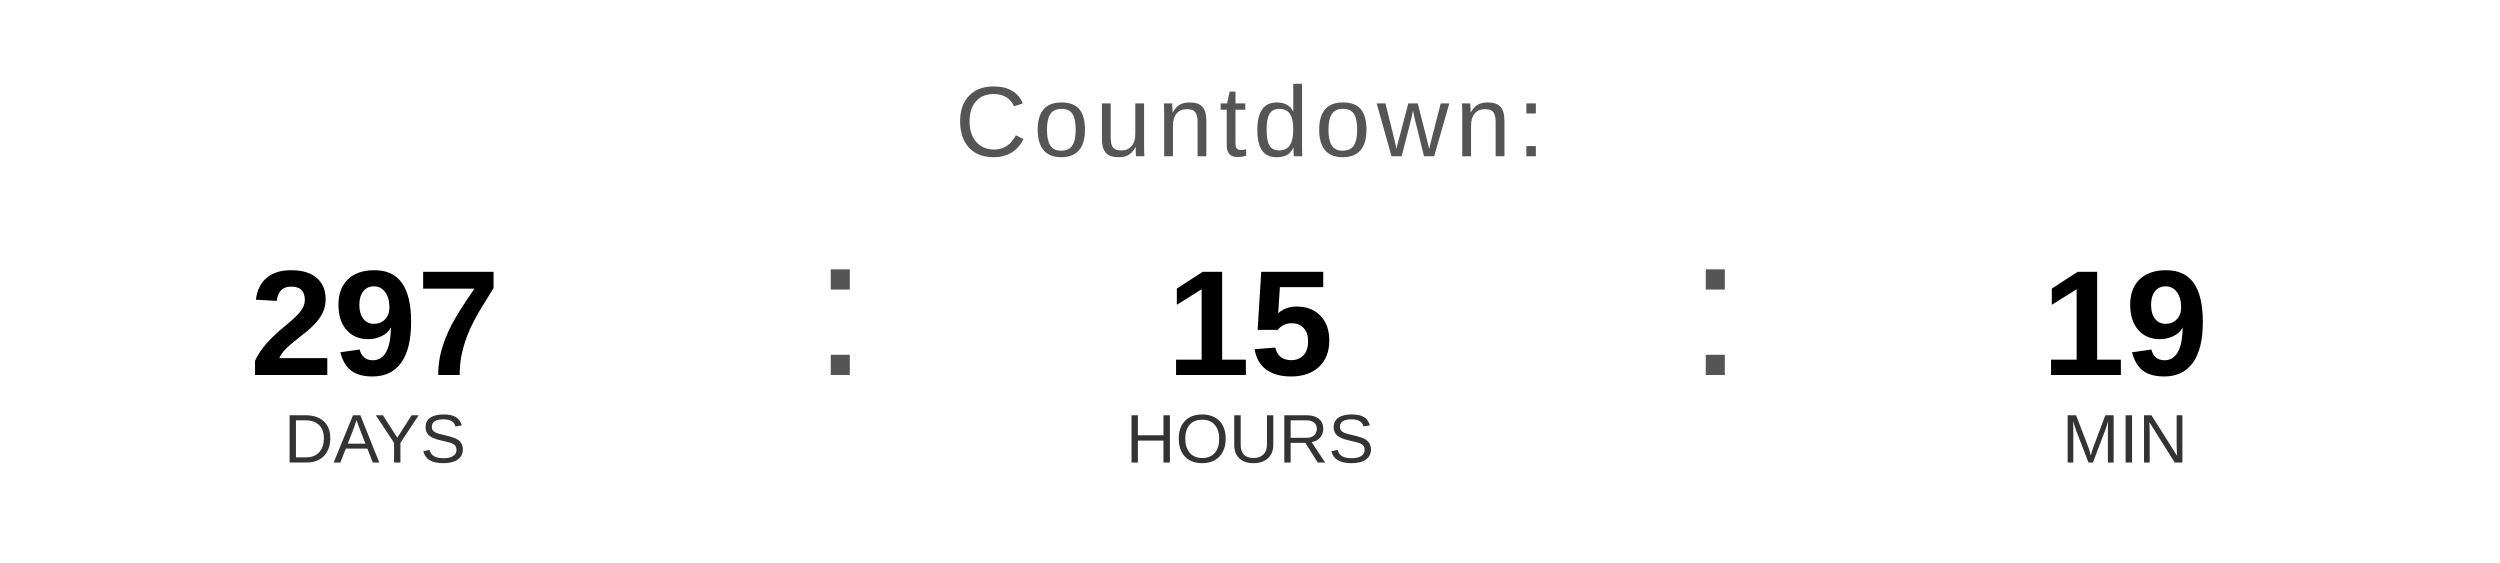
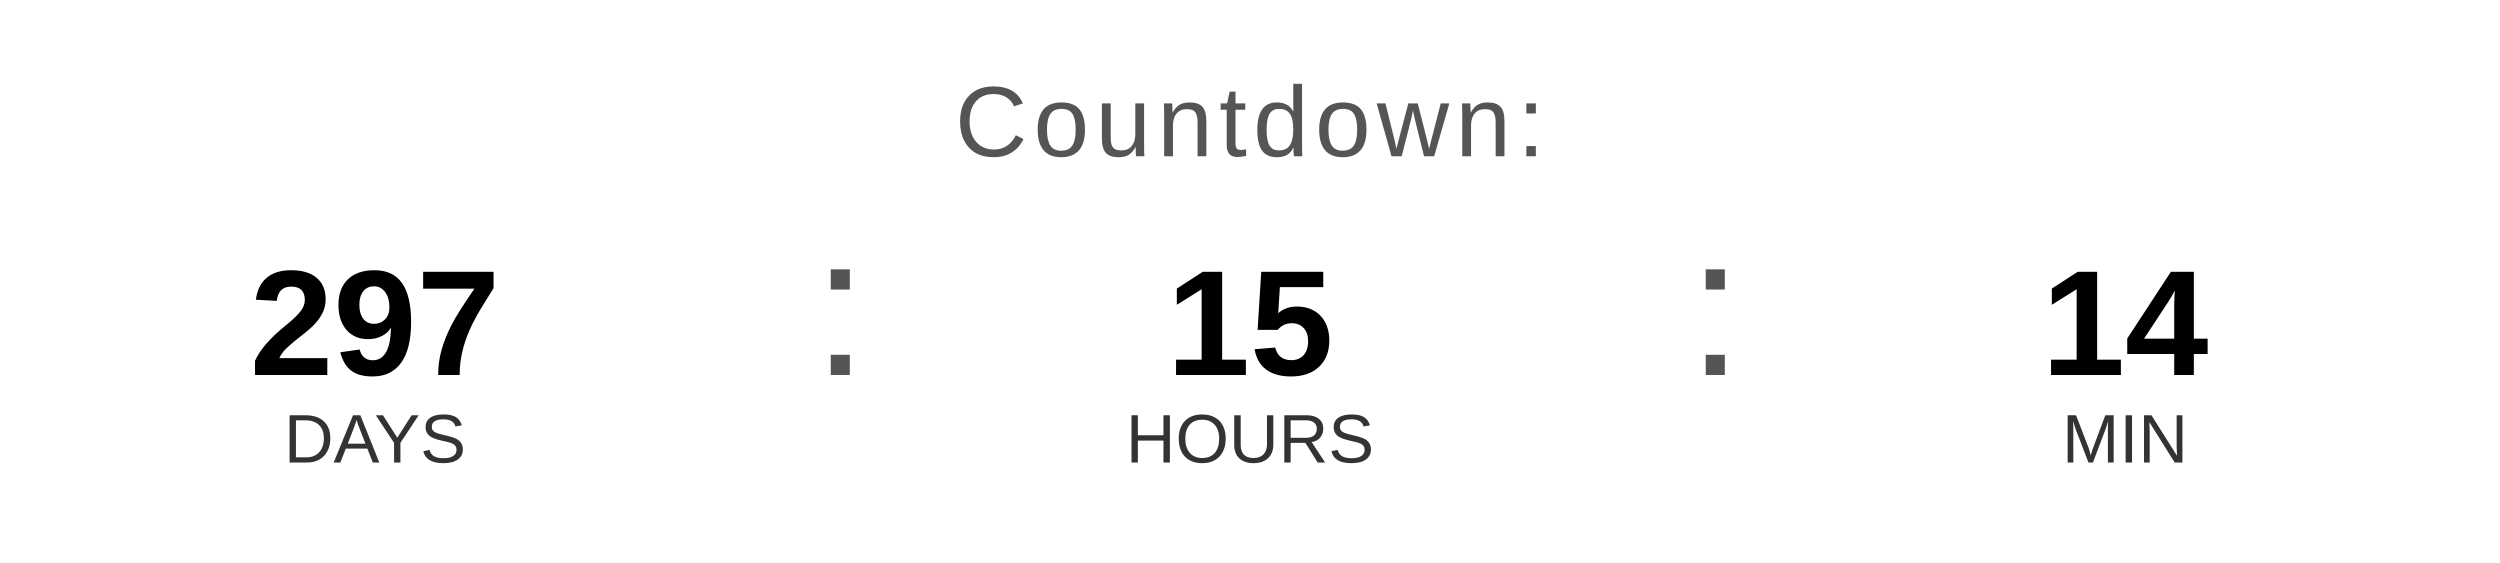
<svg xmlns="http://www.w3.org/2000/svg" width="400" height="90" viewBox="0 0 400 90">
  <text x="200" y="25" font-family="Arial, Helvetica, sans-serif" font-size="16" fill="#555555" text-anchor="middle" letter-spacing="1">
    Countdown:
  </text>
  <text x="60" y="60" font-family="Arial, Helvetica, sans-serif" font-size="24" font-weight="bold" fill="#000000" text-anchor="middle">297</text>
  <text x="60" y="74" font-family="Arial, Helvetica, sans-serif" font-size="11" fill="#333333" text-anchor="middle">DAYS</text>
  <text x="130" y="60" font-family="Arial, sans-serif" font-size="32" fill="#555555">:</text>
  <text x="200" y="60" font-family="Arial, Helvetica, sans-serif" font-size="24" font-weight="bold" fill="#000000" text-anchor="middle">15</text>
  <text x="200" y="74" font-family="Arial, Helvetica, sans-serif" font-size="11" fill="#333333" text-anchor="middle">HOURS</text>
  <text x="270" y="60" font-family="Arial, sans-serif" font-size="32" fill="#555555">:</text>
-   <text x="340" y="60" font-family="Arial, Helvetica, sans-serif" font-size="24" font-weight="bold" fill="#000000" text-anchor="middle">19</text>
+   <text x="340" y="60" font-family="Arial, Helvetica, sans-serif" font-size="24" font-weight="bold" fill="#000000" text-anchor="middle">14</text>
  <text x="340" y="74" font-family="Arial, Helvetica, sans-serif" font-size="11" fill="#333333" text-anchor="middle">MIN</text>
</svg>
